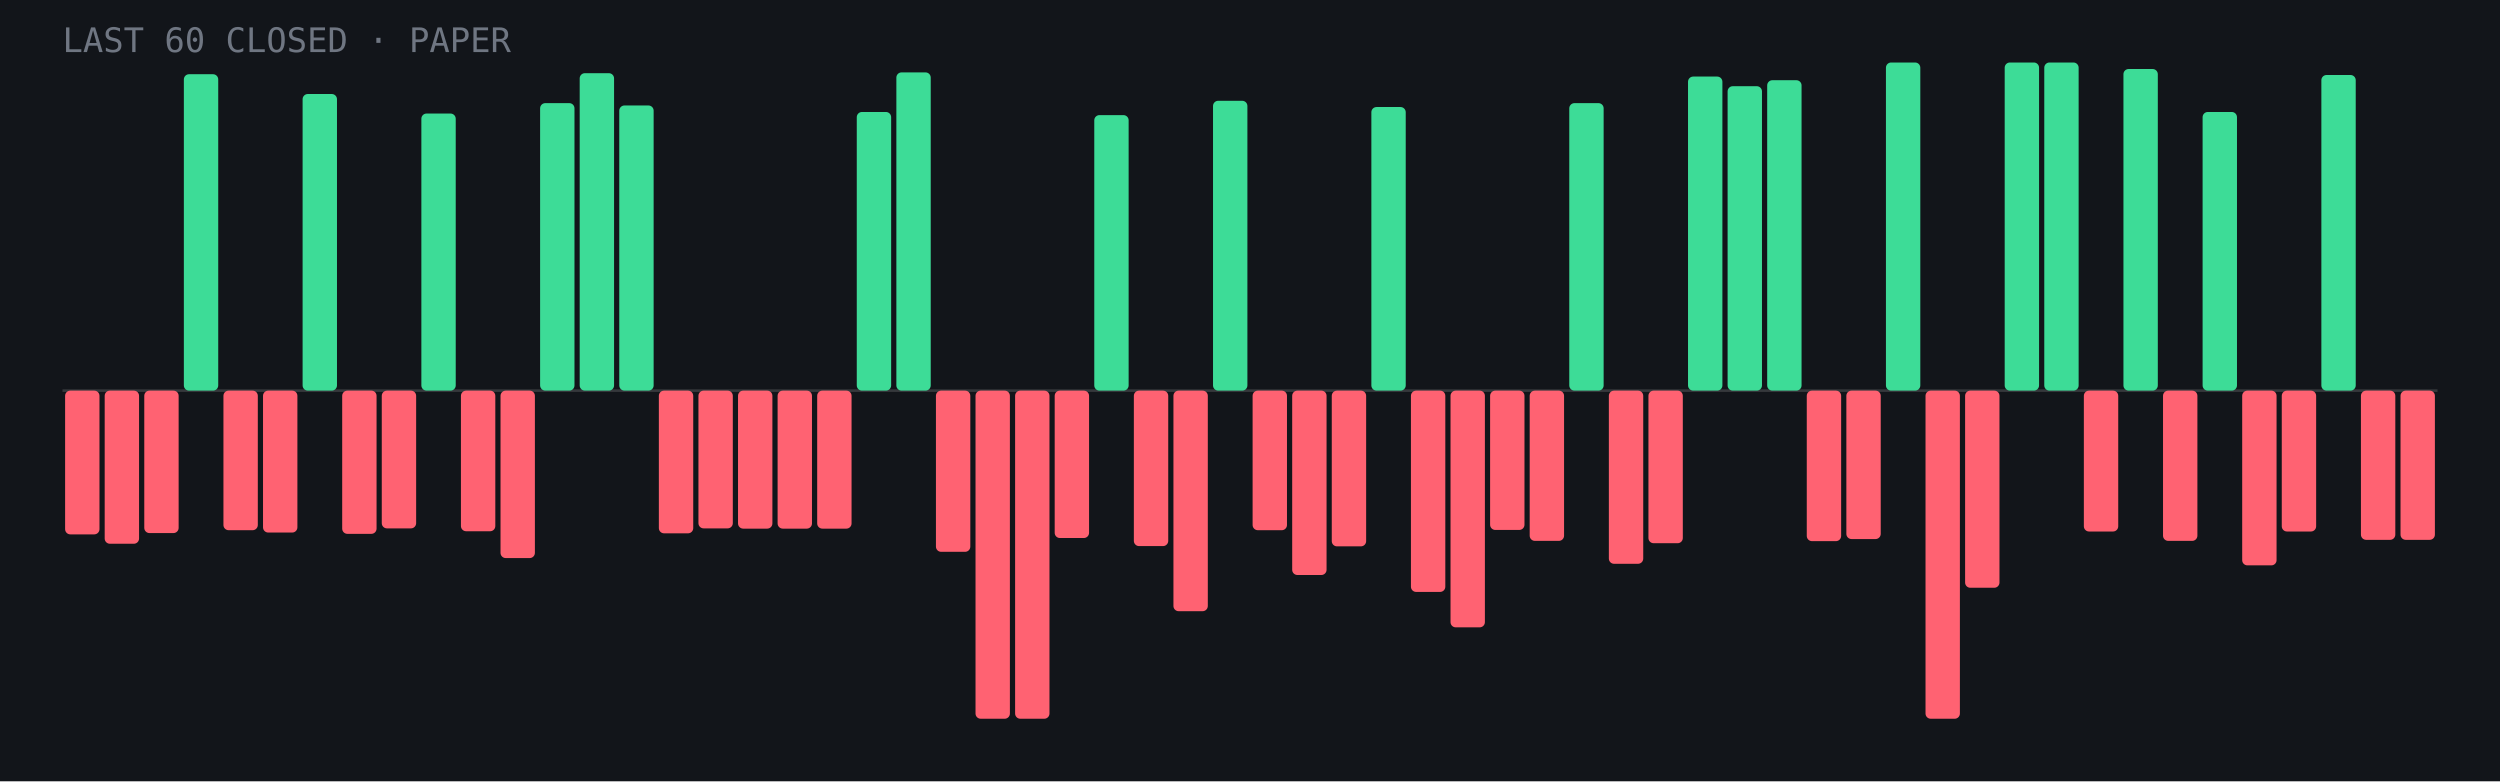
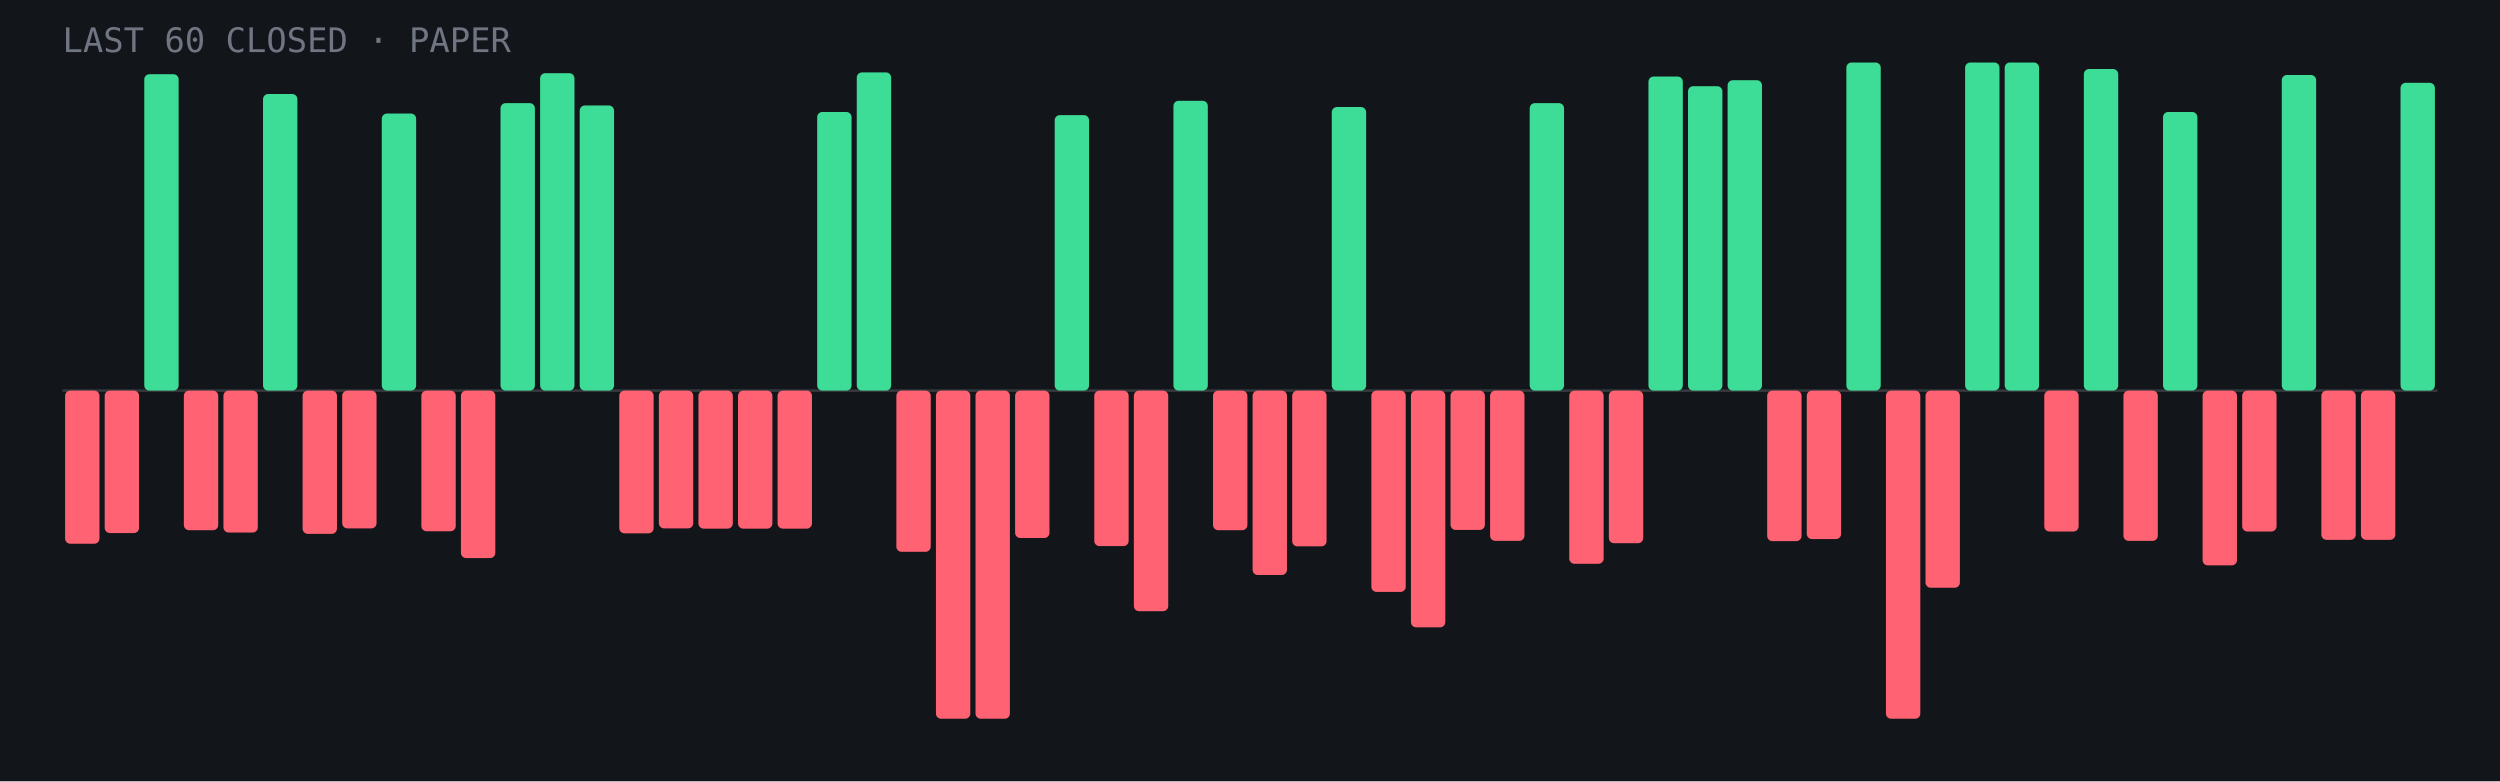
- <svg xmlns="http://www.w3.org/2000/svg" viewBox="0 0 960 300" role="img" aria-label="Last 60 closed paper trades: 21 wins, 39 losses">
+ <svg xmlns="http://www.w3.org/2000/svg" viewBox="0 0 960 300" role="img" aria-label="Last 60 closed paper trades: 22 wins, 38 losses">
  <rect width="960" height="300" fill="#12151a" />
  <line x1="24" y1="150.0" x2="936" y2="150.0" stroke="#fff" stroke-opacity=".15" />
-   <rect x="25.0" y="150.0" width="13.2" height="55.2" rx="2" fill="#ff6272" />
-   <rect x="40.2" y="150.0" width="13.2" height="58.8" rx="2" fill="#ff6272" />
-   <rect x="55.4" y="150.0" width="13.2" height="54.7" rx="2" fill="#ff6272" />
-   <rect x="70.6" y="28.5" width="13.2" height="121.5" rx="2" fill="#3ddc97" />
-   <rect x="85.8" y="150.0" width="13.2" height="53.6" rx="2" fill="#ff6272" />
-   <rect x="101.0" y="150.0" width="13.2" height="54.5" rx="2" fill="#ff6272" />
-   <rect x="116.2" y="36.1" width="13.2" height="113.9" rx="2" fill="#3ddc97" />
-   <rect x="131.4" y="150.0" width="13.2" height="55.0" rx="2" fill="#ff6272" />
-   <rect x="146.6" y="150.0" width="13.2" height="52.9" rx="2" fill="#ff6272" />
-   <rect x="161.8" y="43.6" width="13.2" height="106.4" rx="2" fill="#3ddc97" />
-   <rect x="177.0" y="150.0" width="13.2" height="54.0" rx="2" fill="#ff6272" />
-   <rect x="192.2" y="150.0" width="13.2" height="64.3" rx="2" fill="#ff6272" />
-   <rect x="207.4" y="39.6" width="13.2" height="110.4" rx="2" fill="#3ddc97" />
-   <rect x="222.6" y="28.1" width="13.2" height="121.9" rx="2" fill="#3ddc97" />
-   <rect x="237.8" y="40.5" width="13.2" height="109.5" rx="2" fill="#3ddc97" />
-   <rect x="253.0" y="150.0" width="13.2" height="54.8" rx="2" fill="#ff6272" />
-   <rect x="268.2" y="150.0" width="13.2" height="52.9" rx="2" fill="#ff6272" />
+   <rect x="25.0" y="150.0" width="13.2" height="58.8" rx="2" fill="#ff6272" />
+   <rect x="40.2" y="150.0" width="13.2" height="54.7" rx="2" fill="#ff6272" />
+   <rect x="55.4" y="28.5" width="13.2" height="121.5" rx="2" fill="#3ddc97" />
+   <rect x="70.6" y="150.0" width="13.2" height="53.6" rx="2" fill="#ff6272" />
+   <rect x="85.8" y="150.0" width="13.2" height="54.5" rx="2" fill="#ff6272" />
+   <rect x="101.0" y="36.1" width="13.2" height="113.9" rx="2" fill="#3ddc97" />
+   <rect x="116.2" y="150.0" width="13.2" height="55.0" rx="2" fill="#ff6272" />
+   <rect x="131.4" y="150.0" width="13.2" height="52.9" rx="2" fill="#ff6272" />
+   <rect x="146.6" y="43.6" width="13.2" height="106.4" rx="2" fill="#3ddc97" />
+   <rect x="161.8" y="150.0" width="13.2" height="54.0" rx="2" fill="#ff6272" />
+   <rect x="177.0" y="150.0" width="13.2" height="64.3" rx="2" fill="#ff6272" />
+   <rect x="192.2" y="39.6" width="13.2" height="110.4" rx="2" fill="#3ddc97" />
+   <rect x="207.4" y="28.1" width="13.2" height="121.9" rx="2" fill="#3ddc97" />
+   <rect x="222.6" y="40.5" width="13.2" height="109.5" rx="2" fill="#3ddc97" />
+   <rect x="237.8" y="150.0" width="13.2" height="54.8" rx="2" fill="#ff6272" />
+   <rect x="253.0" y="150.0" width="13.2" height="52.9" rx="2" fill="#ff6272" />
+   <rect x="268.2" y="150.0" width="13.2" height="53.0" rx="2" fill="#ff6272" />
  <rect x="283.4" y="150.0" width="13.2" height="53.0" rx="2" fill="#ff6272" />
  <rect x="298.6" y="150.0" width="13.2" height="53.0" rx="2" fill="#ff6272" />
-   <rect x="313.8" y="150.0" width="13.2" height="53.0" rx="2" fill="#ff6272" />
-   <rect x="329.0" y="43.0" width="13.2" height="107.0" rx="2" fill="#3ddc97" />
-   <rect x="344.2" y="27.8" width="13.2" height="122.2" rx="2" fill="#3ddc97" />
-   <rect x="359.4" y="150.0" width="13.2" height="61.9" rx="2" fill="#ff6272" />
+   <rect x="313.8" y="43.0" width="13.2" height="107.0" rx="2" fill="#3ddc97" />
+   <rect x="329.0" y="27.8" width="13.2" height="122.2" rx="2" fill="#3ddc97" />
+   <rect x="344.2" y="150.0" width="13.2" height="61.9" rx="2" fill="#ff6272" />
+   <rect x="359.4" y="150.0" width="13.2" height="126.0" rx="2" fill="#ff6272" />
  <rect x="374.6" y="150.0" width="13.2" height="126.0" rx="2" fill="#ff6272" />
-   <rect x="389.8" y="150.0" width="13.2" height="126.0" rx="2" fill="#ff6272" />
-   <rect x="405.0" y="150.0" width="13.2" height="56.6" rx="2" fill="#ff6272" />
-   <rect x="420.2" y="44.2" width="13.2" height="105.8" rx="2" fill="#3ddc97" />
-   <rect x="435.4" y="150.0" width="13.2" height="59.7" rx="2" fill="#ff6272" />
-   <rect x="450.6" y="150.0" width="13.2" height="84.7" rx="2" fill="#ff6272" />
-   <rect x="465.8" y="38.7" width="13.2" height="111.3" rx="2" fill="#3ddc97" />
-   <rect x="481.0" y="150.0" width="13.2" height="53.6" rx="2" fill="#ff6272" />
-   <rect x="496.2" y="150.0" width="13.2" height="70.8" rx="2" fill="#ff6272" />
-   <rect x="511.4" y="150.0" width="13.2" height="59.8" rx="2" fill="#ff6272" />
-   <rect x="526.6" y="41.1" width="13.2" height="108.9" rx="2" fill="#3ddc97" />
-   <rect x="541.8" y="150.0" width="13.2" height="77.3" rx="2" fill="#ff6272" />
-   <rect x="557.0" y="150.0" width="13.2" height="90.9" rx="2" fill="#ff6272" />
-   <rect x="572.2" y="150.0" width="13.2" height="53.5" rx="2" fill="#ff6272" />
-   <rect x="587.4" y="150.0" width="13.2" height="57.7" rx="2" fill="#ff6272" />
-   <rect x="602.6" y="39.6" width="13.2" height="110.4" rx="2" fill="#3ddc97" />
-   <rect x="617.8" y="150.0" width="13.2" height="66.5" rx="2" fill="#ff6272" />
-   <rect x="633.0" y="150.0" width="13.2" height="58.6" rx="2" fill="#ff6272" />
-   <rect x="648.2" y="29.4" width="13.2" height="120.6" rx="2" fill="#3ddc97" />
-   <rect x="663.4" y="33.1" width="13.2" height="116.9" rx="2" fill="#3ddc97" />
-   <rect x="678.6" y="30.8" width="13.2" height="119.2" rx="2" fill="#3ddc97" />
-   <rect x="693.8" y="150.0" width="13.2" height="57.8" rx="2" fill="#ff6272" />
-   <rect x="709.0" y="150.0" width="13.2" height="57.0" rx="2" fill="#ff6272" />
-   <rect x="724.2" y="24.0" width="13.2" height="126.0" rx="2" fill="#3ddc97" />
-   <rect x="739.4" y="150.0" width="13.2" height="126.0" rx="2" fill="#ff6272" />
-   <rect x="754.6" y="150.0" width="13.2" height="75.7" rx="2" fill="#ff6272" />
+   <rect x="389.8" y="150.0" width="13.2" height="56.6" rx="2" fill="#ff6272" />
+   <rect x="405.0" y="44.2" width="13.2" height="105.8" rx="2" fill="#3ddc97" />
+   <rect x="420.2" y="150.0" width="13.2" height="59.7" rx="2" fill="#ff6272" />
+   <rect x="435.4" y="150.0" width="13.2" height="84.7" rx="2" fill="#ff6272" />
+   <rect x="450.6" y="38.7" width="13.2" height="111.3" rx="2" fill="#3ddc97" />
+   <rect x="465.8" y="150.0" width="13.2" height="53.6" rx="2" fill="#ff6272" />
+   <rect x="481.0" y="150.0" width="13.2" height="70.8" rx="2" fill="#ff6272" />
+   <rect x="496.2" y="150.0" width="13.2" height="59.8" rx="2" fill="#ff6272" />
+   <rect x="511.4" y="41.1" width="13.2" height="108.9" rx="2" fill="#3ddc97" />
+   <rect x="526.6" y="150.0" width="13.2" height="77.3" rx="2" fill="#ff6272" />
+   <rect x="541.8" y="150.0" width="13.2" height="90.9" rx="2" fill="#ff6272" />
+   <rect x="557.0" y="150.0" width="13.2" height="53.5" rx="2" fill="#ff6272" />
+   <rect x="572.2" y="150.0" width="13.2" height="57.7" rx="2" fill="#ff6272" />
+   <rect x="587.4" y="39.6" width="13.2" height="110.4" rx="2" fill="#3ddc97" />
+   <rect x="602.6" y="150.0" width="13.2" height="66.5" rx="2" fill="#ff6272" />
+   <rect x="617.8" y="150.0" width="13.2" height="58.6" rx="2" fill="#ff6272" />
+   <rect x="633.0" y="29.4" width="13.2" height="120.6" rx="2" fill="#3ddc97" />
+   <rect x="648.2" y="33.1" width="13.2" height="116.9" rx="2" fill="#3ddc97" />
+   <rect x="663.4" y="30.8" width="13.2" height="119.2" rx="2" fill="#3ddc97" />
+   <rect x="678.6" y="150.0" width="13.2" height="57.8" rx="2" fill="#ff6272" />
+   <rect x="693.8" y="150.0" width="13.2" height="57.0" rx="2" fill="#ff6272" />
+   <rect x="709.0" y="24.0" width="13.2" height="126.0" rx="2" fill="#3ddc97" />
+   <rect x="724.2" y="150.0" width="13.2" height="126.0" rx="2" fill="#ff6272" />
+   <rect x="739.4" y="150.0" width="13.2" height="75.7" rx="2" fill="#ff6272" />
+   <rect x="754.6" y="24.0" width="13.2" height="126.0" rx="2" fill="#3ddc97" />
  <rect x="769.8" y="24.0" width="13.2" height="126.0" rx="2" fill="#3ddc97" />
-   <rect x="785.0" y="24.0" width="13.2" height="126.0" rx="2" fill="#3ddc97" />
-   <rect x="800.2" y="150.0" width="13.2" height="54.1" rx="2" fill="#ff6272" />
-   <rect x="815.4" y="26.5" width="13.2" height="123.5" rx="2" fill="#3ddc97" />
-   <rect x="830.6" y="150.0" width="13.2" height="57.7" rx="2" fill="#ff6272" />
-   <rect x="845.8" y="43.0" width="13.2" height="107.0" rx="2" fill="#3ddc97" />
-   <rect x="861.0" y="150.0" width="13.2" height="67.1" rx="2" fill="#ff6272" />
-   <rect x="876.2" y="150.0" width="13.2" height="54.1" rx="2" fill="#ff6272" />
-   <rect x="891.4" y="28.8" width="13.2" height="121.2" rx="2" fill="#3ddc97" />
+   <rect x="785.0" y="150.0" width="13.2" height="54.1" rx="2" fill="#ff6272" />
+   <rect x="800.2" y="26.5" width="13.2" height="123.5" rx="2" fill="#3ddc97" />
+   <rect x="815.4" y="150.0" width="13.2" height="57.7" rx="2" fill="#ff6272" />
+   <rect x="830.6" y="43.0" width="13.2" height="107.0" rx="2" fill="#3ddc97" />
+   <rect x="845.8" y="150.0" width="13.2" height="67.1" rx="2" fill="#ff6272" />
+   <rect x="861.0" y="150.0" width="13.2" height="54.1" rx="2" fill="#ff6272" />
+   <rect x="876.2" y="28.8" width="13.2" height="121.2" rx="2" fill="#3ddc97" />
+   <rect x="891.4" y="150.0" width="13.2" height="57.3" rx="2" fill="#ff6272" />
  <rect x="906.6" y="150.0" width="13.2" height="57.3" rx="2" fill="#ff6272" />
-   <rect x="921.8" y="150.0" width="13.2" height="57.3" rx="2" fill="#ff6272" />
+   <rect x="921.8" y="31.8" width="13.2" height="118.2" rx="2" fill="#3ddc97" />
  <text x="24" y="20" font-family="JetBrains Mono,monospace" font-size="13" fill="#6f7682">LAST 60 CLOSED · PAPER</text>
</svg>
